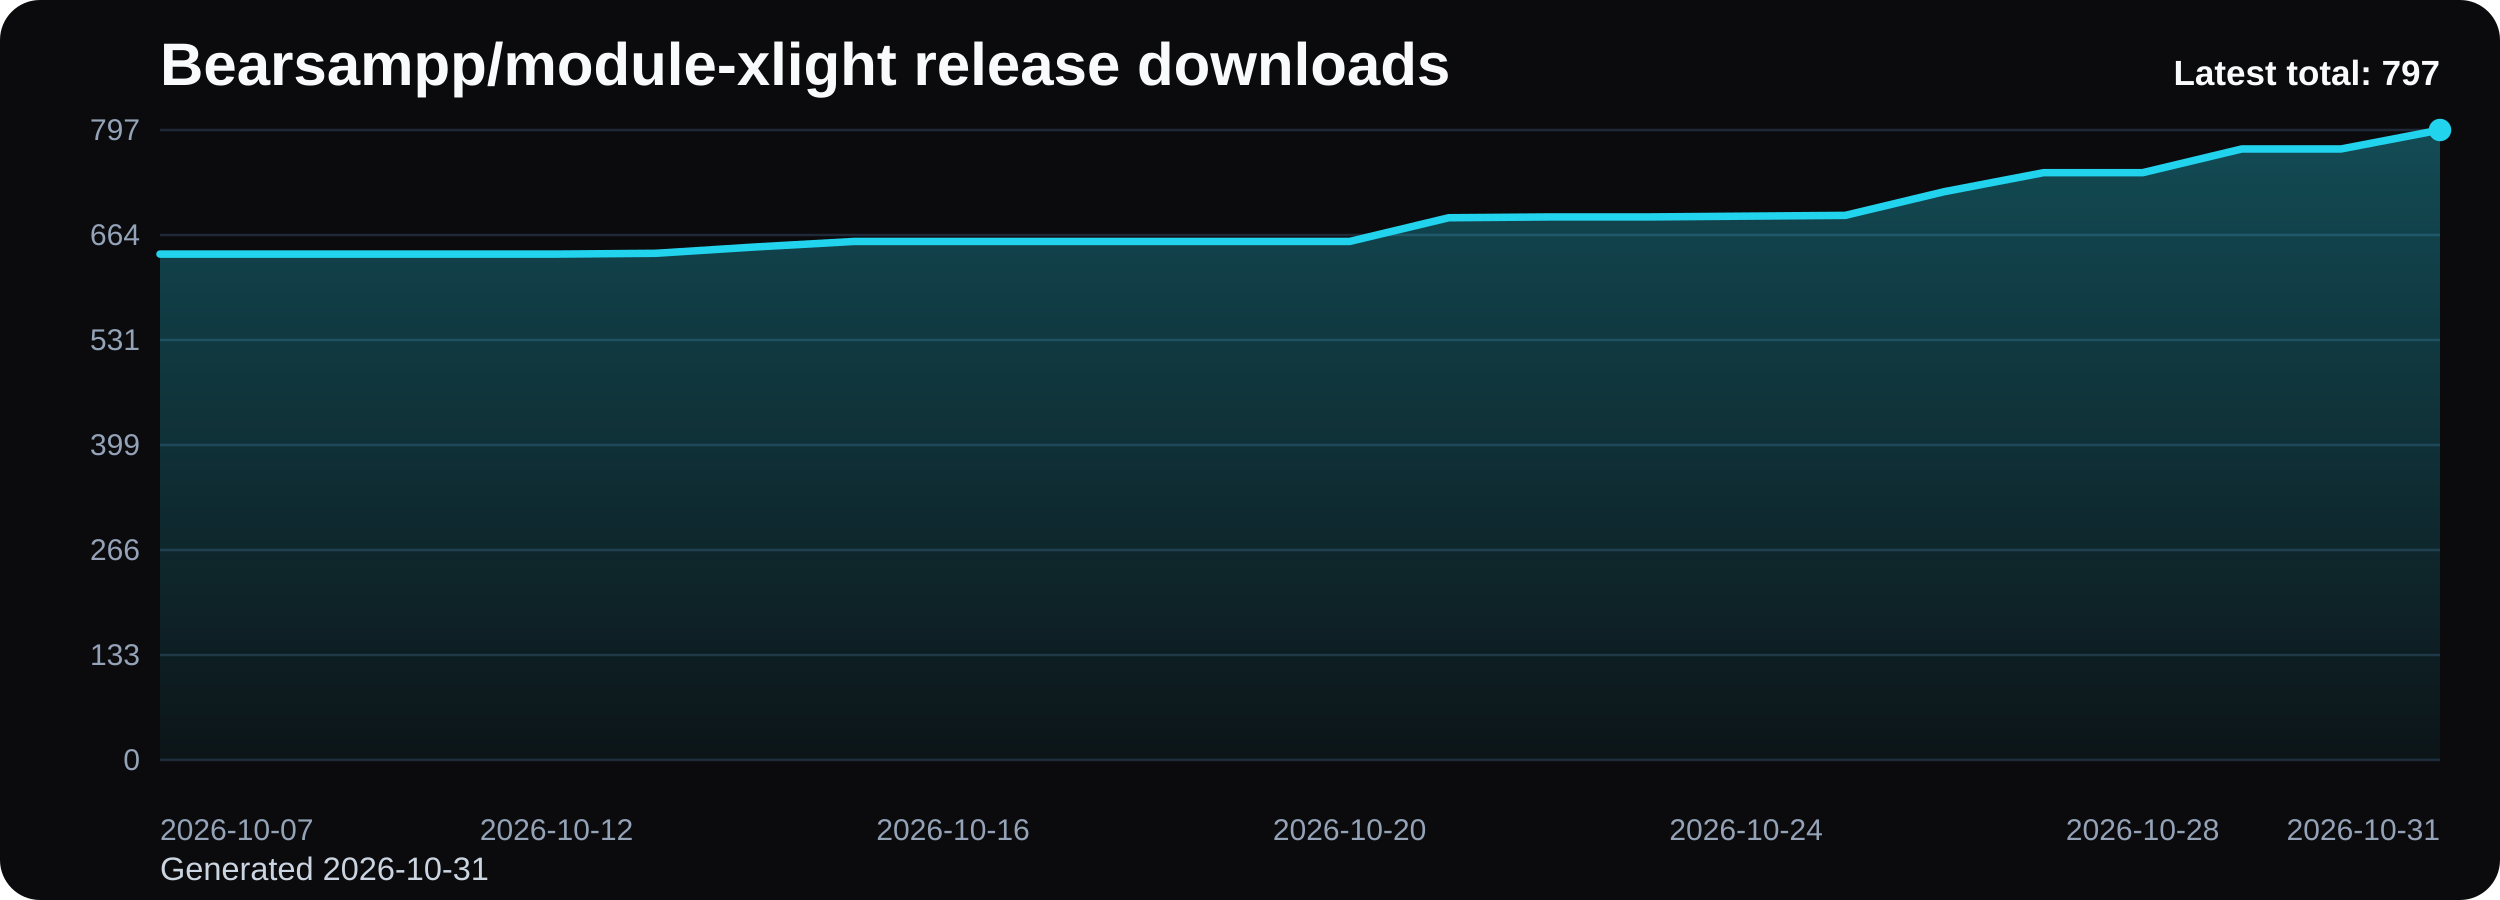
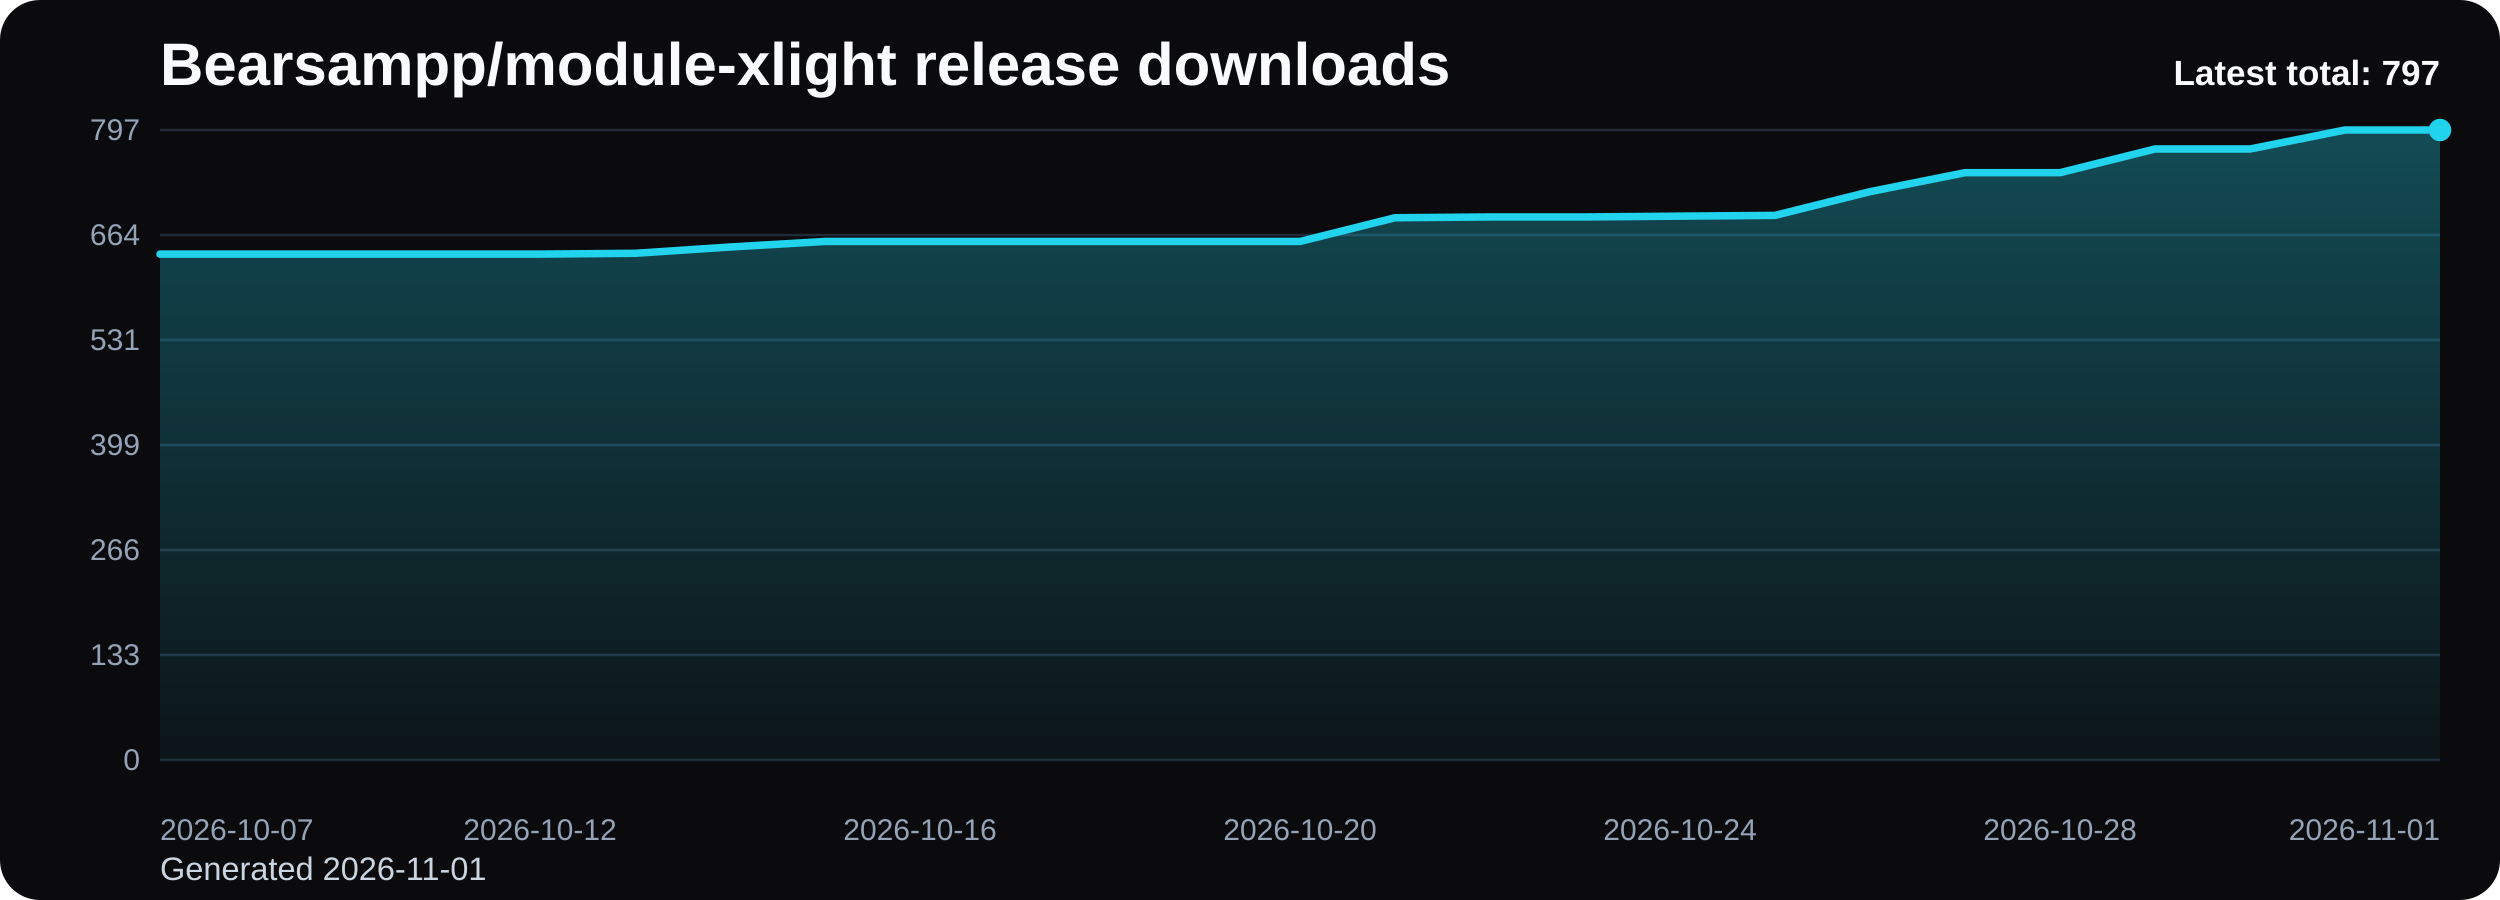
<svg xmlns="http://www.w3.org/2000/svg" viewBox="0 0 1000 360" role="img" aria-label="Bearsampp/module-xlight release downloads chart">
  <defs>
    <linearGradient id="fill-total-trend-black" x1="0" y1="0" x2="0" y2="1">
      <stop offset="0%" stop-color="#22d3ee" stop-opacity="0.32" />
      <stop offset="100%" stop-color="#22d3ee" stop-opacity="0.05" />
    </linearGradient>
    <style>
      .bg { fill: #0b0b0d; }
      .title { font: 700 24px Arial, sans-serif; fill: #f8fafc; }
      .sub { font: 400 13px Arial, sans-serif; fill: #cbd5e1; }
      .grid { stroke: #1f2937; stroke-width: 1; }
      .axis { font: 400 12px Arial, sans-serif; fill: #94a3b8; }
      .line { fill: none; stroke: #22d3ee; stroke-width: 3; stroke-linecap: round; stroke-linejoin: round; }
      .dot { fill: #22d3ee; }
      .value { font: 600 11px Arial, sans-serif; fill: #cbd5e1; }
      .latest { font: 700 14px Arial, sans-serif; fill: #f8fafc; }
    </style>
  </defs>
  <rect class="bg" x="0" y="0" width="1000" height="360" rx="16" />
  <text class="title" x="64" y="34">Bearsampp/module-xlight release downloads</text>
-   <text class="sub" x="64" y="352">Generated 2026-10-31</text>
+   <text class="sub" x="64" y="352">Generated 2026-11-01</text>
  <line x1="64" y1="52.00" x2="976" y2="52.00" class="grid" />
  <text x="56" y="56.00" text-anchor="end" class="axis">797</text>
  <line x1="64" y1="94.00" x2="976" y2="94.00" class="grid" />
  <text x="56" y="98.00" text-anchor="end" class="axis">664</text>
  <line x1="64" y1="136.00" x2="976" y2="136.00" class="grid" />
  <text x="56" y="140.00" text-anchor="end" class="axis">531</text>
  <line x1="64" y1="178.00" x2="976" y2="178.00" class="grid" />
  <text x="56" y="182.00" text-anchor="end" class="axis">399</text>
  <line x1="64" y1="220.00" x2="976" y2="220.00" class="grid" />
  <text x="56" y="224.00" text-anchor="end" class="axis">266</text>
  <line x1="64" y1="262.00" x2="976" y2="262.00" class="grid" />
  <text x="56" y="266.00" text-anchor="end" class="axis">133</text>
  <line x1="64" y1="304.00" x2="976" y2="304.00" class="grid" />
  <text x="56" y="308.00" text-anchor="end" class="axis">0</text>
-   <path d="M 64.00 304 L 64.00 101.64 L 103.65 101.64 L 143.30 101.64 L 182.96 101.64 L 222.61 101.64 L 262.26 101.32 L 301.91 98.80 L 341.57 96.58 L 381.22 96.58 L 420.87 96.58 L 460.52 96.58 L 500.17 96.58 L 539.83 96.58 L 579.48 87.10 L 619.13 86.78 L 658.78 86.78 L 698.43 86.46 L 738.09 86.15 L 777.74 76.66 L 817.39 69.07 L 857.04 69.07 L 896.70 59.59 L 936.35 59.59 L 976.00 52.00 L 976.00 304 Z" fill="url(#fill-total-trend-black)" />
-   <polyline class="line" points="64.00,101.64 103.65,101.64 143.30,101.64 182.96,101.64 222.61,101.64 262.26,101.32 301.91,98.80 341.57,96.58 381.22,96.58 420.87,96.58 460.52,96.58 500.17,96.58 539.83,96.58 579.48,87.10 619.13,86.78 658.78,86.78 698.43,86.46 738.09,86.15 777.74,76.66 817.39,69.07 857.04,69.07 896.70,59.59 936.35,59.59 976.00,52.00" />
+   <path d="M 64.00 304 L 64.00 101.64 L 102.00 101.64 L 140.00 101.64 L 178.00 101.64 L 216.00 101.64 L 254.00 101.32 L 292.00 98.80 L 330.00 96.58 L 368.00 96.58 L 406.00 96.58 L 444.00 96.58 L 482.00 96.58 L 520.00 96.58 L 558.00 87.10 L 596.00 86.78 L 634.00 86.78 L 672.00 86.46 L 710.00 86.15 L 748.00 76.66 L 786.00 69.07 L 824.00 69.07 L 862.00 59.59 L 900.00 59.59 L 938.00 52.00 L 976.00 52.00 L 976.00 304 Z" fill="url(#fill-total-trend-black)" />
+   <polyline class="line" points="64.00,101.64 102.00,101.64 140.00,101.64 178.00,101.64 216.00,101.64 254.00,101.32 292.00,98.80 330.00,96.58 368.00,96.58 406.00,96.58 444.00,96.58 482.00,96.58 520.00,96.58 558.00,87.10 596.00,86.78 634.00,86.78 672.00,86.46 710.00,86.15 748.00,76.66 786.00,69.07 824.00,69.07 862.00,59.59 900.00,59.59 938.00,52.00 976.00,52.00" />
  <circle class="dot" cx="976.00" cy="52.00" r="4.5" />
  <text class="axis" x="64.00" y="336" text-anchor="start">2026-10-07</text>
-   <text class="axis" x="222.61" y="336" text-anchor="middle">2026-10-12</text>
-   <text class="axis" x="381.22" y="336" text-anchor="middle">2026-10-16</text>
-   <text class="axis" x="539.83" y="336" text-anchor="middle">2026-10-20</text>
-   <text class="axis" x="698.43" y="336" text-anchor="middle">2026-10-24</text>
-   <text class="axis" x="857.04" y="336" text-anchor="middle">2026-10-28</text>
-   <text class="axis" x="976.00" y="336" text-anchor="end">2026-10-31</text>
+   <text class="axis" x="216.00" y="336" text-anchor="middle">2026-10-12</text>
+   <text class="axis" x="368.00" y="336" text-anchor="middle">2026-10-16</text>
+   <text class="axis" x="520.00" y="336" text-anchor="middle">2026-10-20</text>
+   <text class="axis" x="672.00" y="336" text-anchor="middle">2026-10-24</text>
+   <text class="axis" x="824.00" y="336" text-anchor="middle">2026-10-28</text>
+   <text class="axis" x="976.00" y="336" text-anchor="end">2026-11-01</text>
  <text class="latest" x="976" y="34" text-anchor="end">Latest total: 797</text>
</svg>
